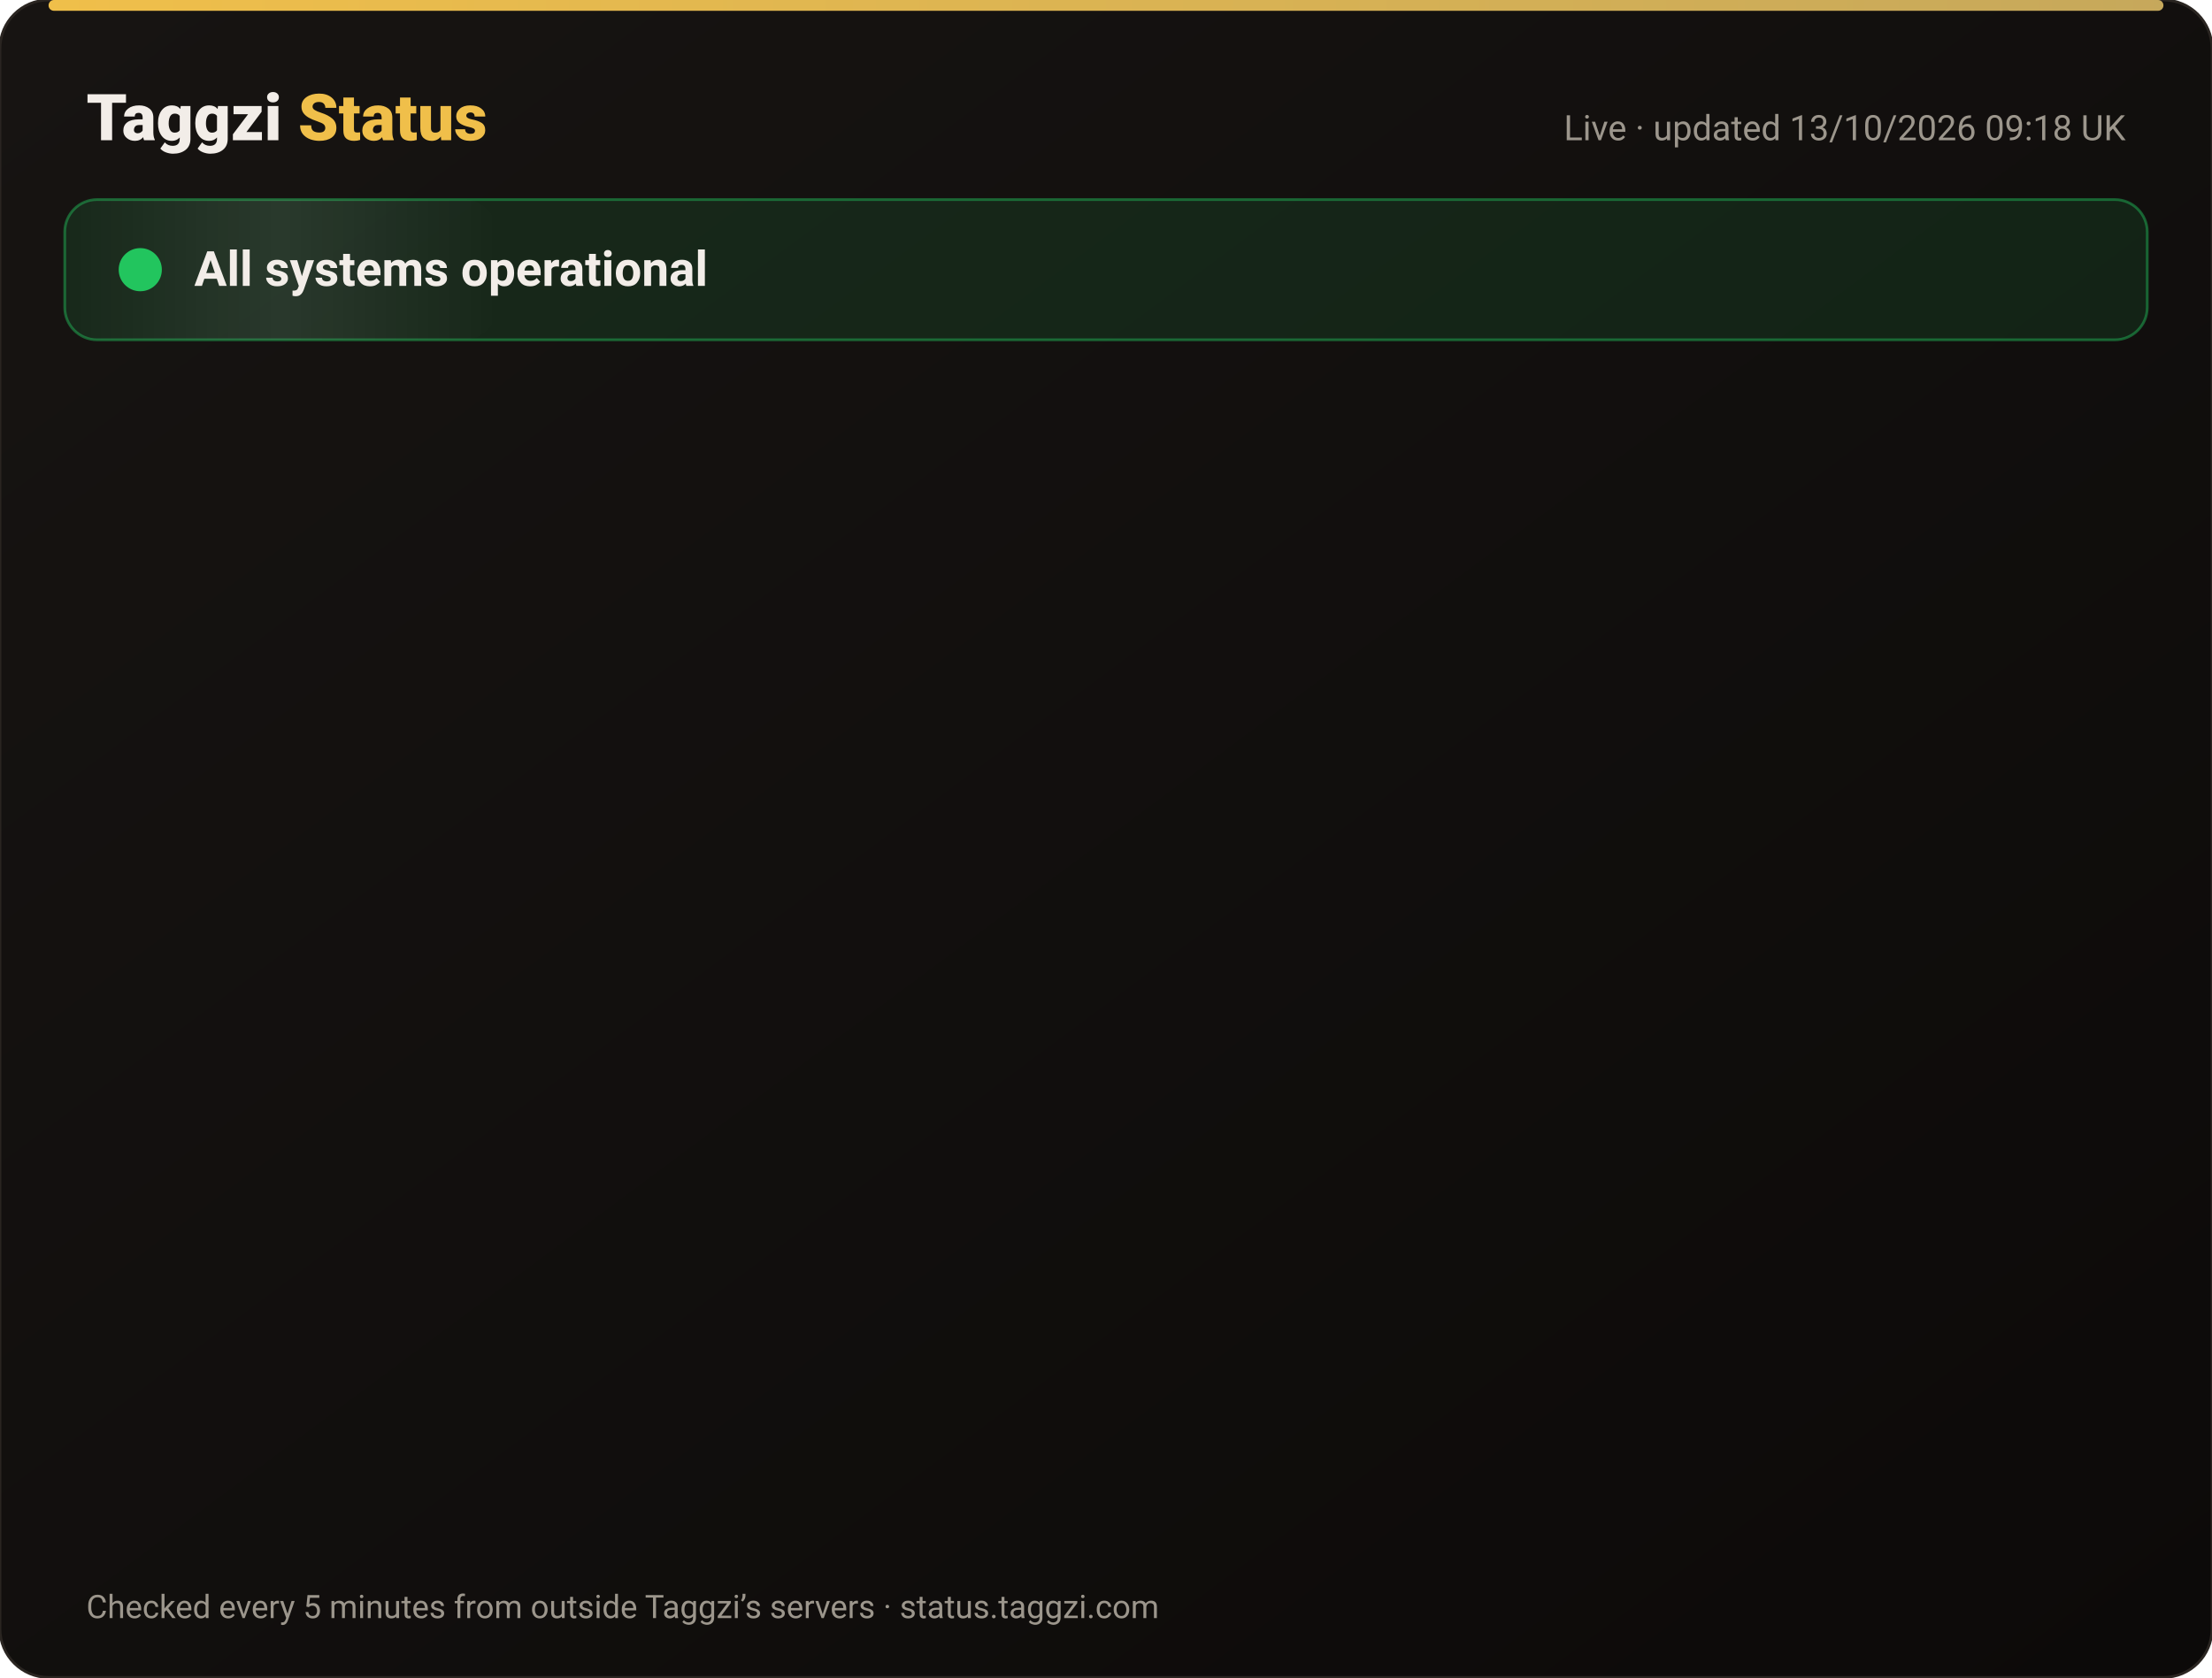
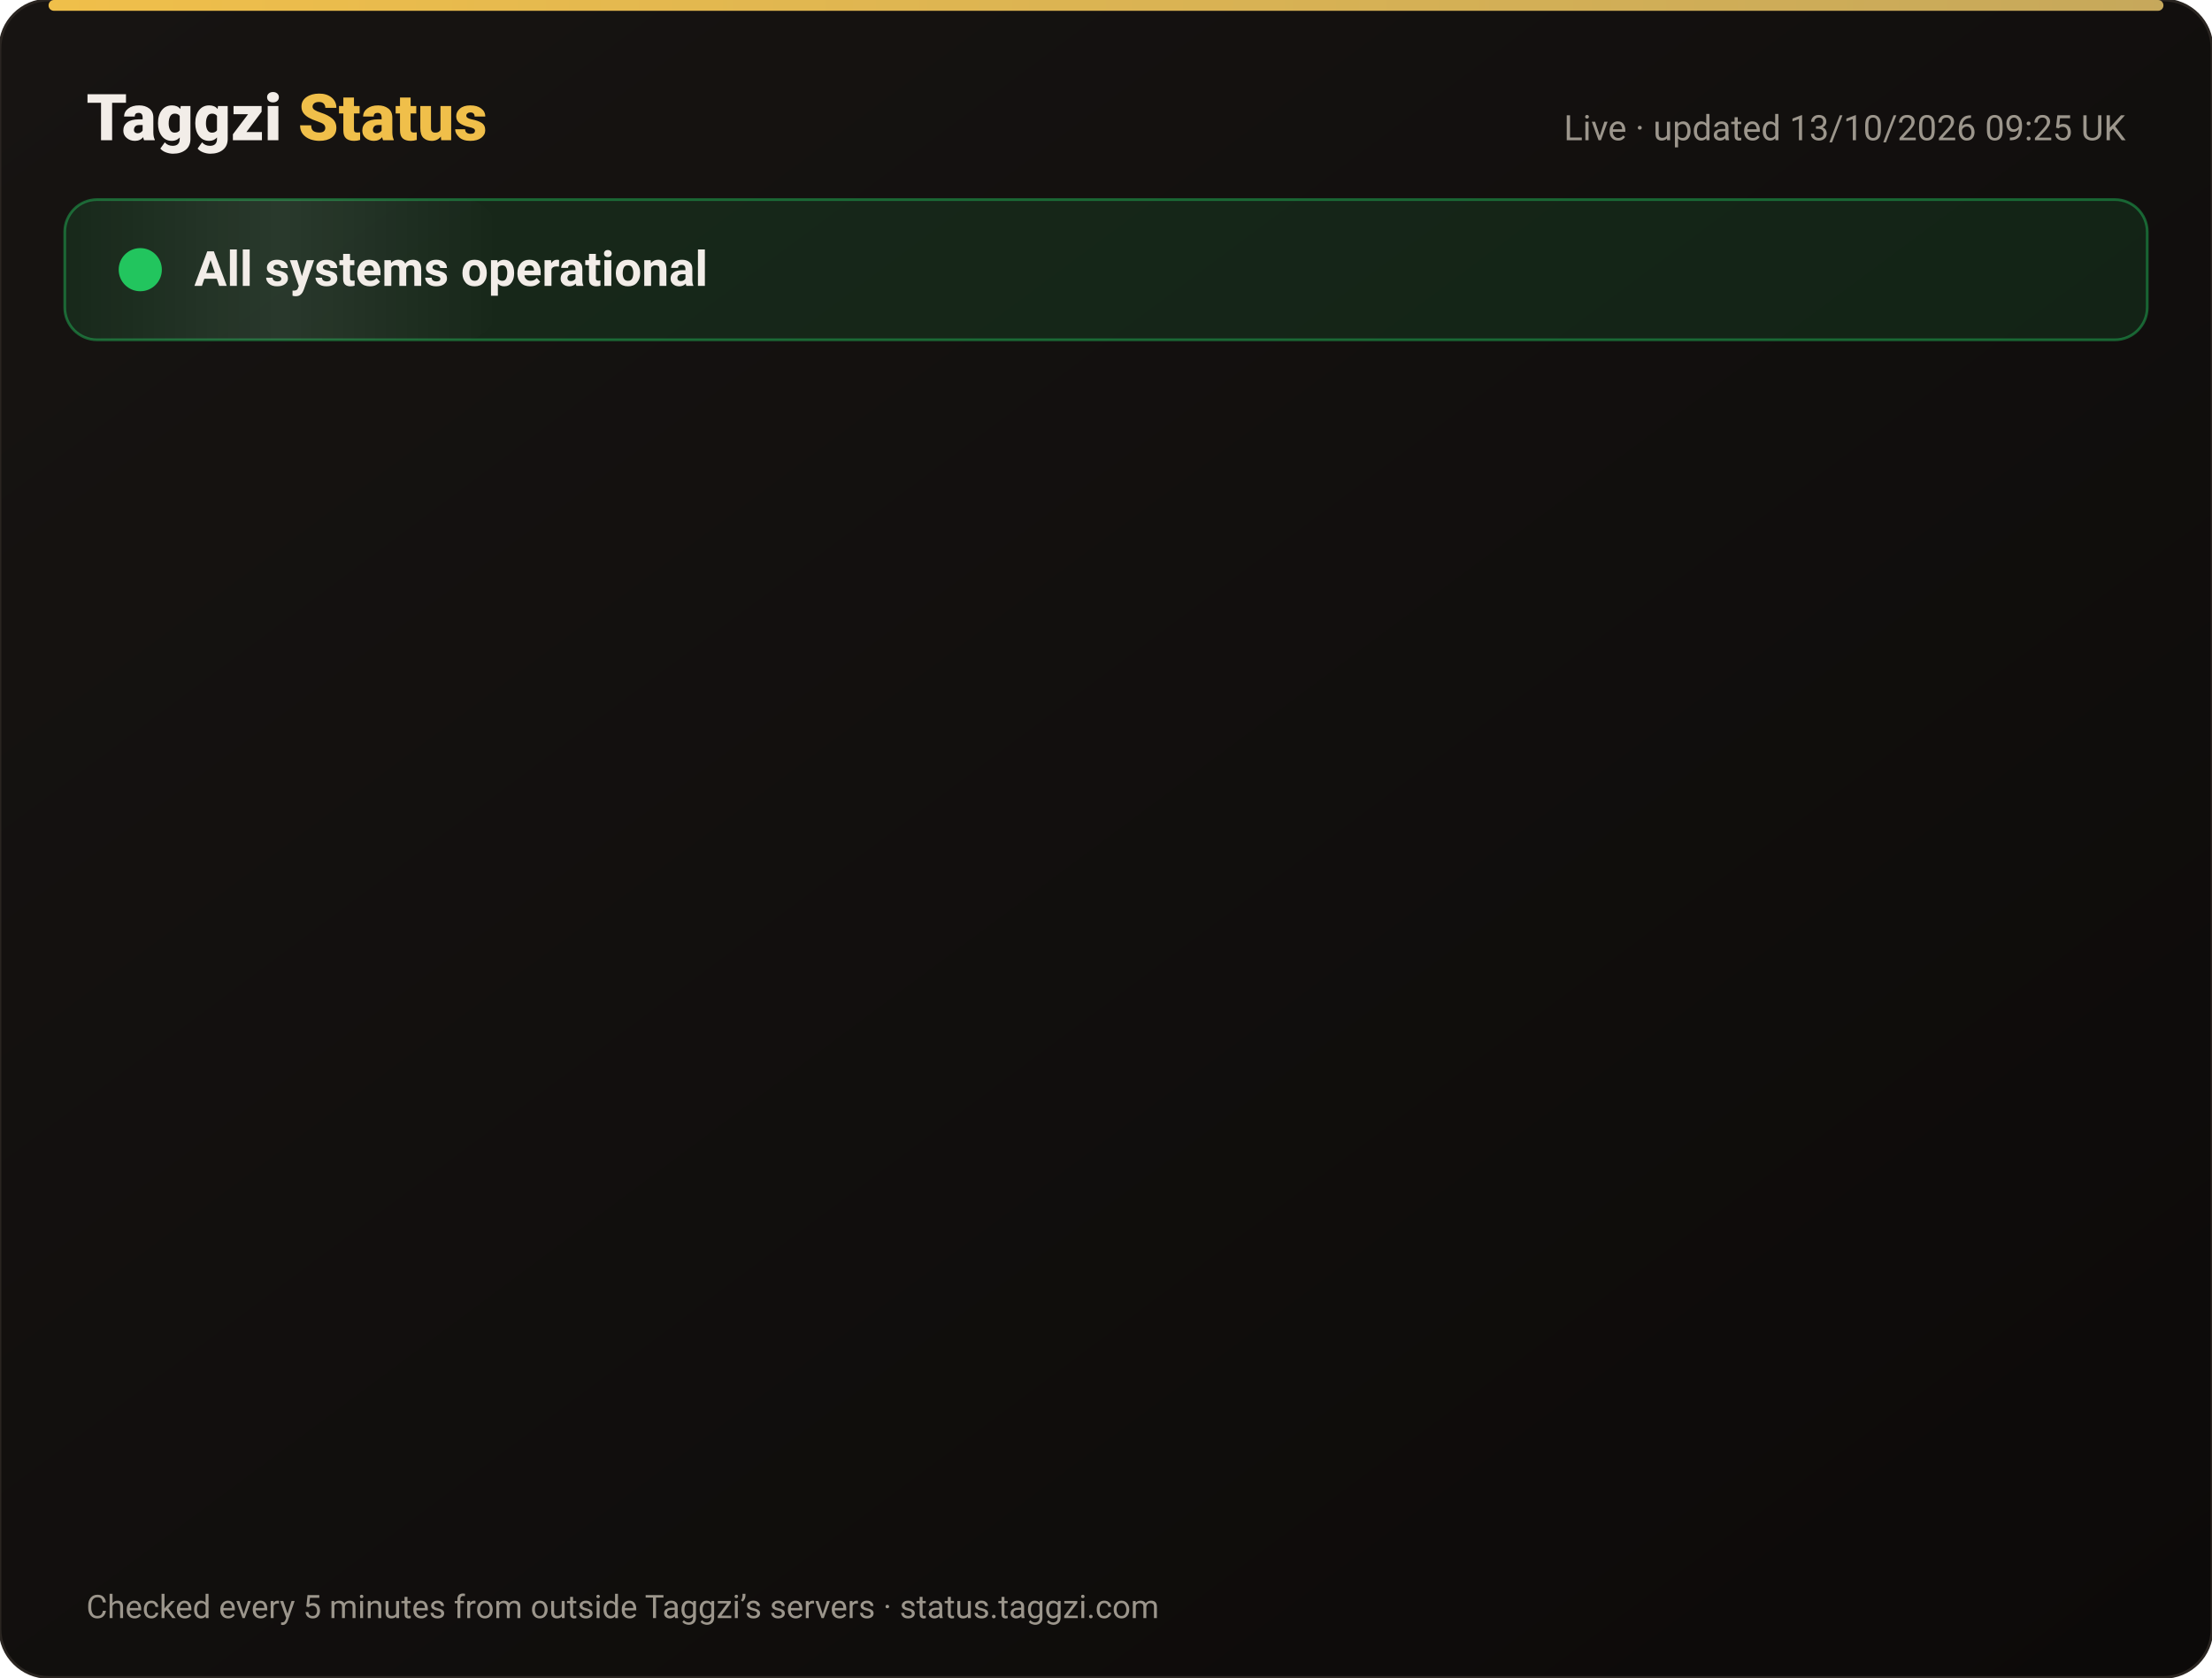
<svg xmlns="http://www.w3.org/2000/svg" width="820" height="622" viewBox="0 0 820 622" font-family="-apple-system,Segoe UI,Roboto,Helvetica,Arial,sans-serif">
  <defs>
    <linearGradient id="bg" x1="0" y1="0" x2="1" y2="1">
      <stop offset="0" stop-color="#171412" />
      <stop offset="1" stop-color="#0C0A09" />
    </linearGradient>
    <linearGradient id="gold" x1="0" x2="1">
      <stop offset="0" stop-color="#F0BF4A" />
      <stop offset="1" stop-color="#c6a85b" />
    </linearGradient>
    <linearGradient id="shine" x1="0" x2="1">
      <stop offset="0" stop-color="#fff" stop-opacity="0" />
      <stop offset=".5" stop-color="#fff" stop-opacity=".08" />
      <stop offset="1" stop-color="#fff" stop-opacity="0" />
    </linearGradient>
  </defs>
  <rect width="820" height="622" rx="18" fill="url(#bg)" stroke="#2a2521" />
  <rect x="18" y="0" width="784" height="4" rx="2" fill="url(#gold)" />
  <text x="32" y="52" font-size="24" font-weight="800" fill="#F2EDE8">Taggzi <tspan fill="#F0BF4A">Status</tspan>
  </text>
-   <text x="788" y="52" font-size="13" fill="#9C968C" text-anchor="end">Live · updated 13/10/2026 09:18 UK</text>
+   <text x="788" y="52" font-size="13" fill="#9C968C" text-anchor="end">Live · updated 13/10/2026 09:25 UK</text>
  <rect x="24" y="74" width="772" height="52" rx="12" fill="#22c55e" fill-opacity=".12" stroke="#22c55e" stroke-opacity=".45" />
  <rect x="24" y="74" width="160" height="52" rx="12" fill="url(#shine)">
    <animate attributeName="x" from="-160" to="820" dur="4s" repeatCount="indefinite" />
  </rect>
  <circle cx="52" cy="100" r="7" fill="#22c55e" />
  <circle cx="52" cy="100" r="7" fill="none" stroke="#22c55e" stroke-width="2">
    <animate attributeName="r" values="7;15;7" dur="2s" repeatCount="indefinite" />
    <animate attributeName="opacity" values=".9;0;.9" dur="2s" repeatCount="indefinite" />
  </circle>
  <text x="72" y="106" font-size="18" font-weight="700" fill="#F2EDE8">All systems operational</text>
  <g opacity="0">
    <animate attributeName="opacity" from="0" to="1" begin="0.00s" dur=".6s" fill="freeze" />
    <line x1="32" y1="188" x2="788" y2="188" stroke="#2a2521" />
    <circle cx="44" cy="166" r="6" fill="#22c55e">
      <animate attributeName="opacity" values="1;.45;1" dur="2.4s" begin="0.00s" repeatCount="indefinite" />
    </circle>
    <text x="62" y="171" font-size="15" font-weight="650" fill="#F2EDE8">Website</text>
    <text x="630" y="171" font-size="13" fill="#9C968C" text-anchor="end">100.00% uptime</text>
    <rect x="648" y="154" width="140" height="24" rx="12" fill="#22c55e" fill-opacity=".14" stroke="#22c55e" stroke-opacity=".5" />
    <text x="718" y="171" font-size="12" font-weight="700" fill="#22c55e" text-anchor="middle">Operational</text>
  </g>
  <g opacity="0">
    <animate attributeName="opacity" from="0" to="1" begin="0.15s" dur=".6s" fill="freeze" />
    <line x1="32" y1="234" x2="788" y2="234" stroke="#2a2521" />
    <circle cx="44" cy="212" r="6" fill="#22c55e">
      <animate attributeName="opacity" values="1;.45;1" dur="2.4s" begin="0.15s" repeatCount="indefinite" />
    </circle>
    <text x="62" y="217" font-size="15" font-weight="650" fill="#F2EDE8">Tag scans</text>
    <text x="630" y="217" font-size="13" fill="#9C968C" text-anchor="end">100.00% uptime</text>
    <rect x="648" y="200" width="140" height="24" rx="12" fill="#22c55e" fill-opacity=".14" stroke="#22c55e" stroke-opacity=".5" />
    <text x="718" y="217" font-size="12" font-weight="700" fill="#22c55e" text-anchor="middle">Operational</text>
  </g>
  <g opacity="0">
    <animate attributeName="opacity" from="0" to="1" begin="0.30s" dur=".6s" fill="freeze" />
    <line x1="32" y1="280" x2="788" y2="280" stroke="#2a2521" />
    <circle cx="44" cy="258" r="6" fill="#22c55e">
      <animate attributeName="opacity" values="1;.45;1" dur="2.4s" begin="0.30s" repeatCount="indefinite" />
    </circle>
    <text x="62" y="263" font-size="15" font-weight="650" fill="#F2EDE8">Manual tag lookup</text>
    <text x="630" y="263" font-size="13" fill="#9C968C" text-anchor="end">100.00% uptime</text>
    <rect x="648" y="246" width="140" height="24" rx="12" fill="#22c55e" fill-opacity=".14" stroke="#22c55e" stroke-opacity=".5" />
    <text x="718" y="263" font-size="12" font-weight="700" fill="#22c55e" text-anchor="middle">Operational</text>
  </g>
  <g opacity="0">
    <animate attributeName="opacity" from="0" to="1" begin="0.45s" dur=".6s" fill="freeze" />
    <line x1="32" y1="326" x2="788" y2="326" stroke="#2a2521" />
    <circle cx="44" cy="304" r="6" fill="#22c55e">
      <animate attributeName="opacity" values="1;.45;1" dur="2.4s" begin="0.45s" repeatCount="indefinite" />
    </circle>
    <text x="62" y="309" font-size="15" font-weight="650" fill="#F2EDE8">App &amp; login</text>
    <text x="630" y="309" font-size="13" fill="#9C968C" text-anchor="end">100.00% uptime</text>
    <rect x="648" y="292" width="140" height="24" rx="12" fill="#22c55e" fill-opacity=".14" stroke="#22c55e" stroke-opacity=".5" />
    <text x="718" y="309" font-size="12" font-weight="700" fill="#22c55e" text-anchor="middle">Operational</text>
  </g>
  <g opacity="0">
    <animate attributeName="opacity" from="0" to="1" begin="0.60s" dur=".6s" fill="freeze" />
    <line x1="32" y1="372" x2="788" y2="372" stroke="#2a2521" />
    <circle cx="44" cy="350" r="6" fill="#22c55e">
      <animate attributeName="opacity" values="1;.45;1" dur="2.4s" begin="0.60s" repeatCount="indefinite" />
    </circle>
    <text x="62" y="355" font-size="15" font-weight="650" fill="#F2EDE8">Community alerts</text>
    <text x="630" y="355" font-size="13" fill="#9C968C" text-anchor="end">100.00% uptime</text>
    <rect x="648" y="338" width="140" height="24" rx="12" fill="#22c55e" fill-opacity=".14" stroke="#22c55e" stroke-opacity=".5" />
    <text x="718" y="355" font-size="12" font-weight="700" fill="#22c55e" text-anchor="middle">Operational</text>
  </g>
  <g opacity="0">
    <animate attributeName="opacity" from="0" to="1" begin="0.75s" dur=".6s" fill="freeze" />
    <line x1="32" y1="418" x2="788" y2="418" stroke="#2a2521" />
    <circle cx="44" cy="396" r="6" fill="#22c55e">
      <animate attributeName="opacity" values="1;.45;1" dur="2.4s" begin="0.75s" repeatCount="indefinite" />
    </circle>
    <text x="62" y="401" font-size="15" font-weight="650" fill="#F2EDE8">Private calling</text>
    <text x="630" y="401" font-size="13" fill="#9C968C" text-anchor="end">100.00% uptime</text>
    <rect x="648" y="384" width="140" height="24" rx="12" fill="#22c55e" fill-opacity=".14" stroke="#22c55e" stroke-opacity=".5" />
    <text x="718" y="401" font-size="12" font-weight="700" fill="#22c55e" text-anchor="middle">Operational</text>
  </g>
  <g opacity="0">
    <animate attributeName="opacity" from="0" to="1" begin="0.90s" dur=".6s" fill="freeze" />
    <line x1="32" y1="464" x2="788" y2="464" stroke="#2a2521" />
    <circle cx="44" cy="442" r="6" fill="#22c55e">
      <animate attributeName="opacity" values="1;.45;1" dur="2.4s" begin="0.90s" repeatCount="indefinite" />
    </circle>
    <text x="62" y="447" font-size="15" font-weight="650" fill="#F2EDE8">Payments</text>
    <text x="630" y="447" font-size="13" fill="#9C968C" text-anchor="end">99.97% uptime</text>
    <rect x="648" y="430" width="140" height="24" rx="12" fill="#22c55e" fill-opacity=".14" stroke="#22c55e" stroke-opacity=".5" />
    <text x="718" y="447" font-size="12" font-weight="700" fill="#22c55e" text-anchor="middle">Operational</text>
  </g>
  <g opacity="0">
    <animate attributeName="opacity" from="0" to="1" begin="1.05s" dur=".6s" fill="freeze" />
    <line x1="32" y1="510" x2="788" y2="510" stroke="#2a2521" />
    <circle cx="44" cy="488" r="6" fill="#22c55e">
      <animate attributeName="opacity" values="1;.45;1" dur="2.4s" begin="1.05s" repeatCount="indefinite" />
    </circle>
    <text x="62" y="493" font-size="15" font-weight="650" fill="#F2EDE8">Email &amp; support</text>
    <text x="630" y="493" font-size="13" fill="#9C968C" text-anchor="end">100.00% uptime</text>
    <rect x="648" y="476" width="140" height="24" rx="12" fill="#22c55e" fill-opacity=".14" stroke="#22c55e" stroke-opacity=".5" />
    <text x="718" y="493" font-size="12" font-weight="700" fill="#22c55e" text-anchor="middle">Operational</text>
  </g>
  <g opacity="0">
    <animate attributeName="opacity" from="0" to="1" begin="1.20s" dur=".6s" fill="freeze" />
    <line x1="32" y1="556" x2="788" y2="556" stroke="#2a2521" />
    <circle cx="44" cy="534" r="6" fill="#22c55e">
      <animate attributeName="opacity" values="1;.45;1" dur="2.4s" begin="1.20s" repeatCount="indefinite" />
    </circle>
    <text x="62" y="539" font-size="15" font-weight="650" fill="#F2EDE8">Secure connection (SSL)</text>
    <text x="630" y="539" font-size="13" fill="#9C968C" text-anchor="end">100.00% uptime</text>
    <rect x="648" y="522" width="140" height="24" rx="12" fill="#22c55e" fill-opacity=".14" stroke="#22c55e" stroke-opacity=".5" />
    <text x="718" y="539" font-size="12" font-weight="700" fill="#22c55e" text-anchor="middle">Operational</text>
  </g>
  <text x="32" y="600" font-size="12" fill="#9C968C">Checked every 5 minutes from outside Taggzi’s servers · status.taggzi.com</text>
</svg>
